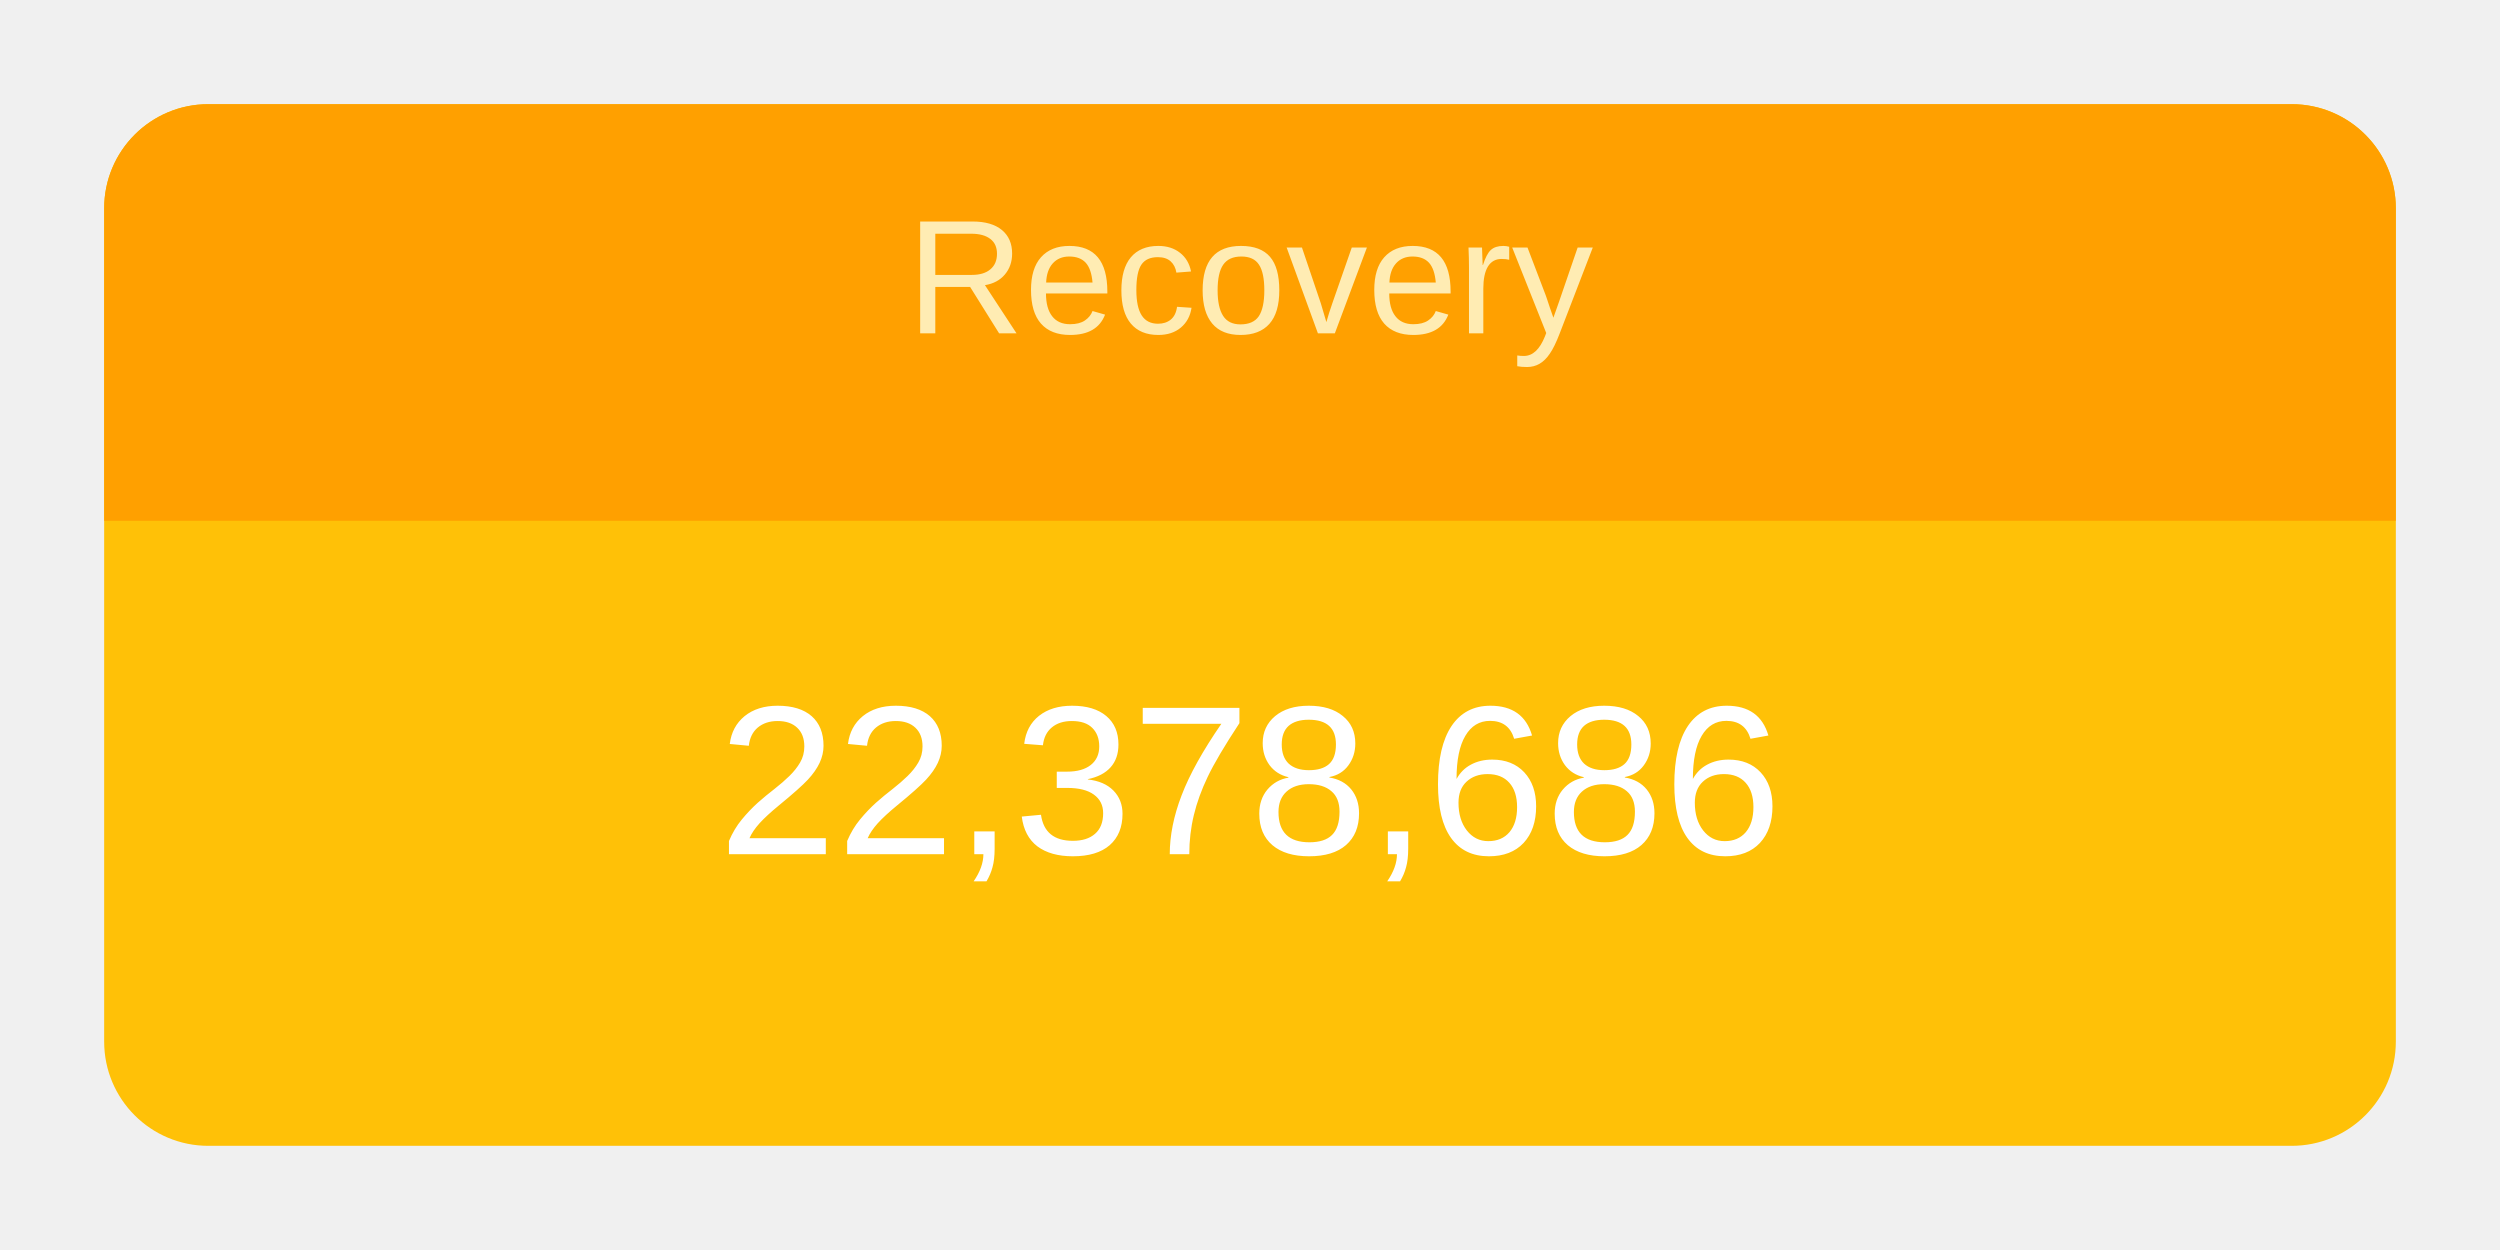
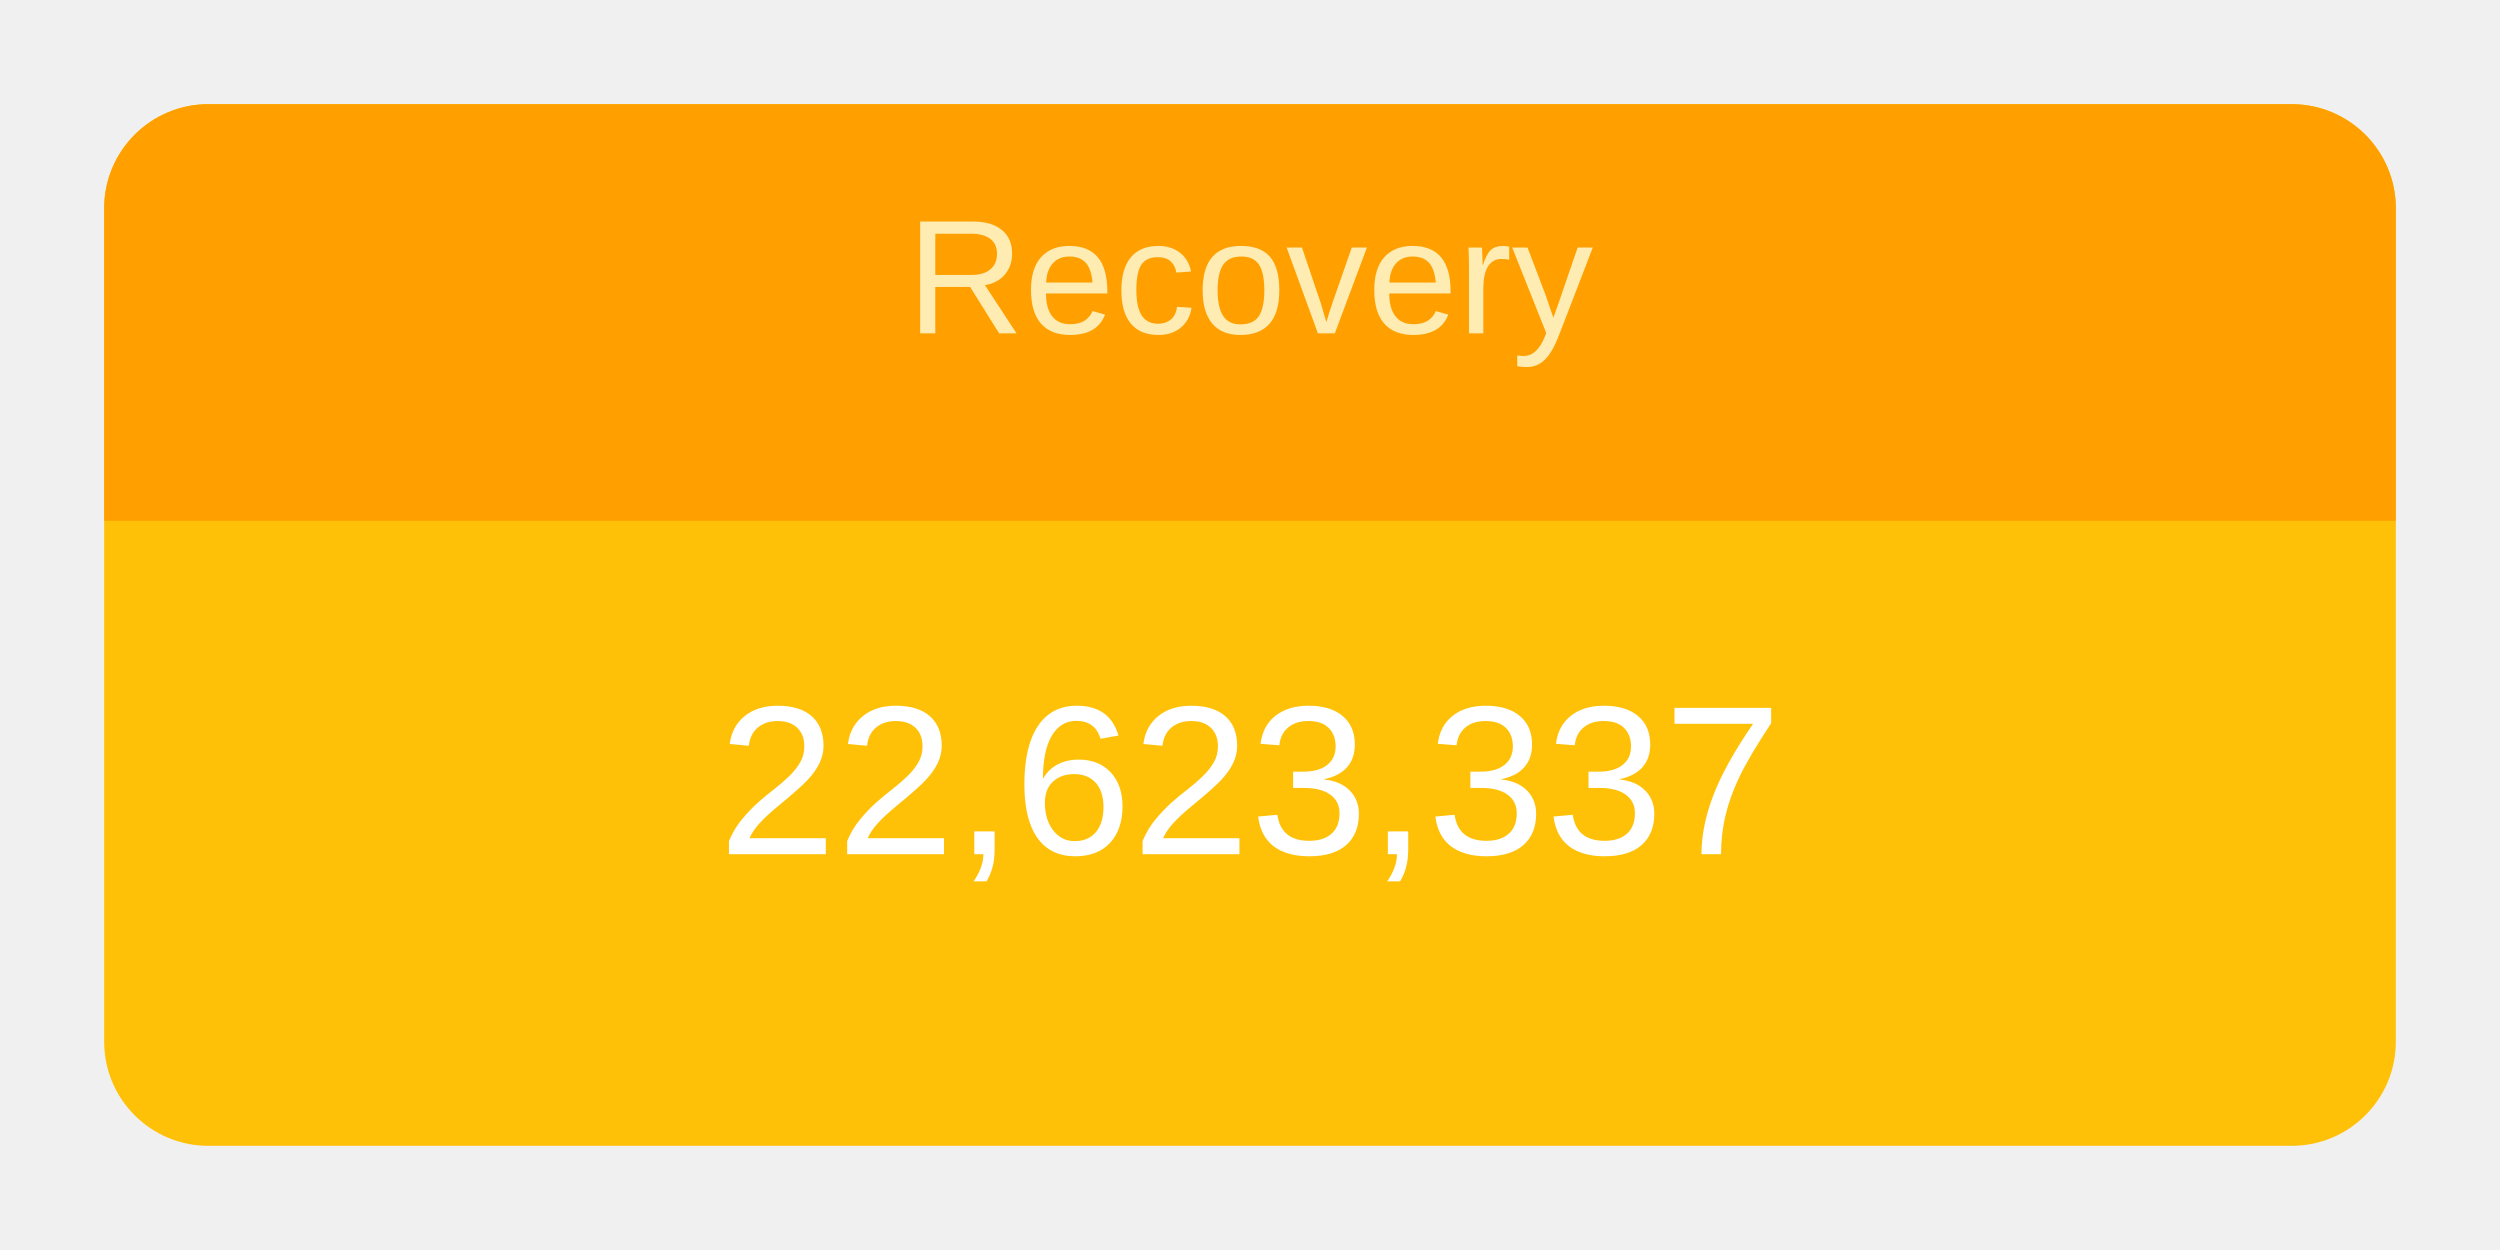
<svg xmlns="http://www.w3.org/2000/svg" height="120" viewBox="" width="240">
  <g transform="translate(10,10)">
    <rect rx="10" ry="10" width="220" height="100" style="fill: #ffc107; stroke-width: 5;" />
    <svg width="220" height="100">
      <text x="50%" y="72%" alignment-baseline="middle" text-anchor="middle" fill="white" font-size="1.7em" font-family="Arial, Helvetica, sans-serif">
-         22,378,686
+         22,623,337
      </text>
    </svg>
    <path fill="#FFA000" d=" M 210 0              a 10 10 0 0 1 10 10              v 30             h-220             v-30             a 10 10 0 0 1 10 -10" />
    <svg width="220" height="40">
      <text x="50%" y="55%" alignment-baseline="middle" text-anchor="middle" fill="#FFECB3" font-size="1.3em" font-family="Arial, Helvetica, sans-serif">
        Recovery
      </text>
    </svg>
  </g>
</svg>
